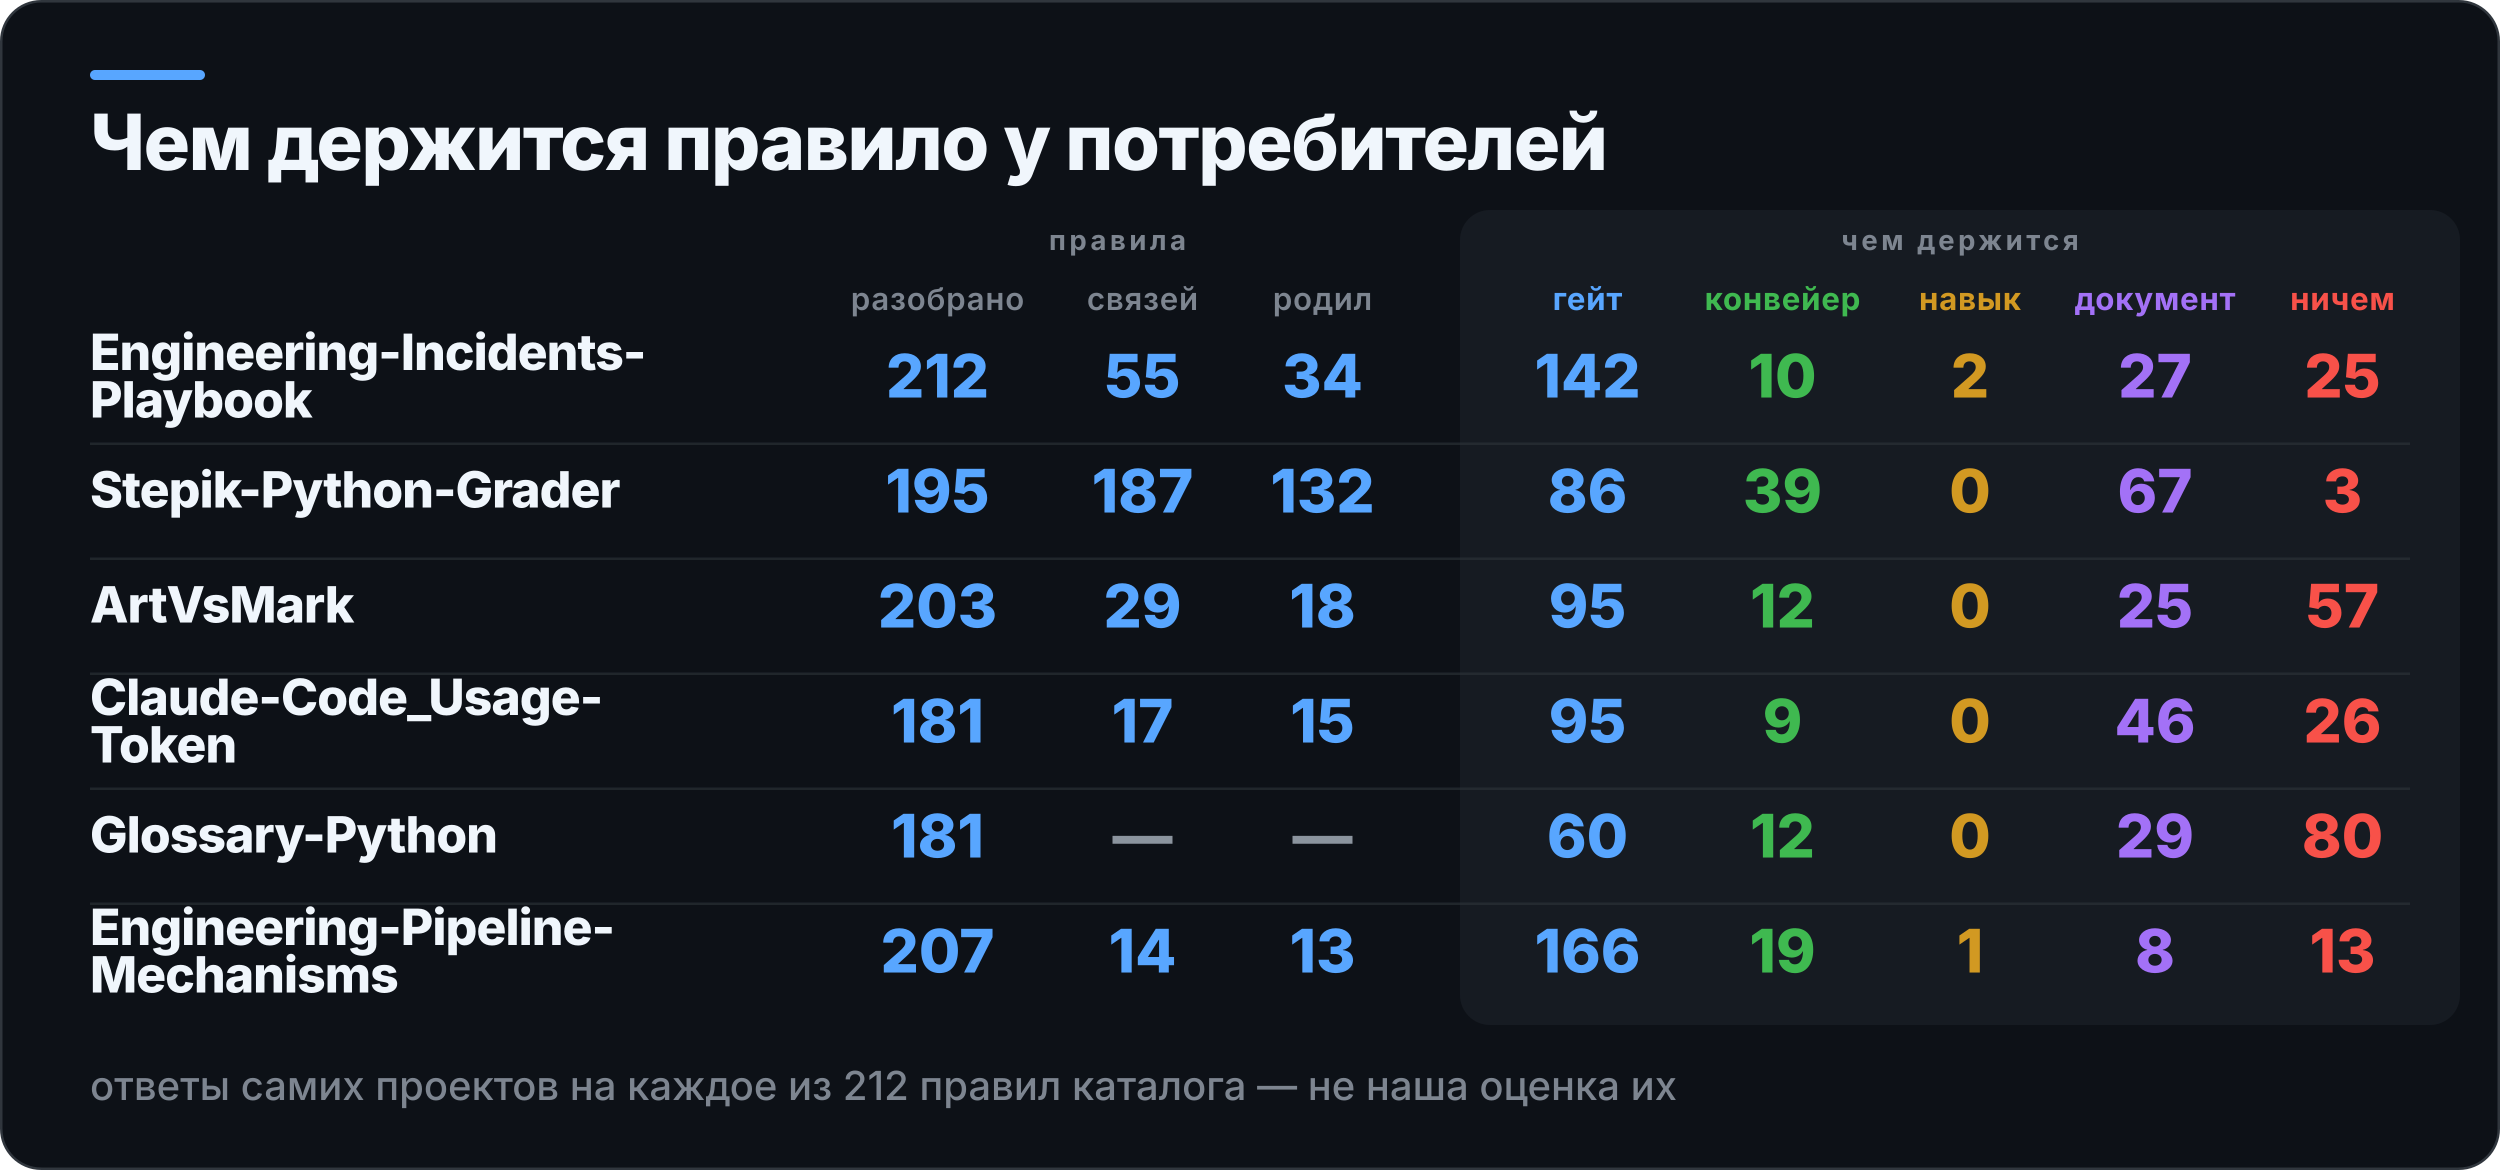
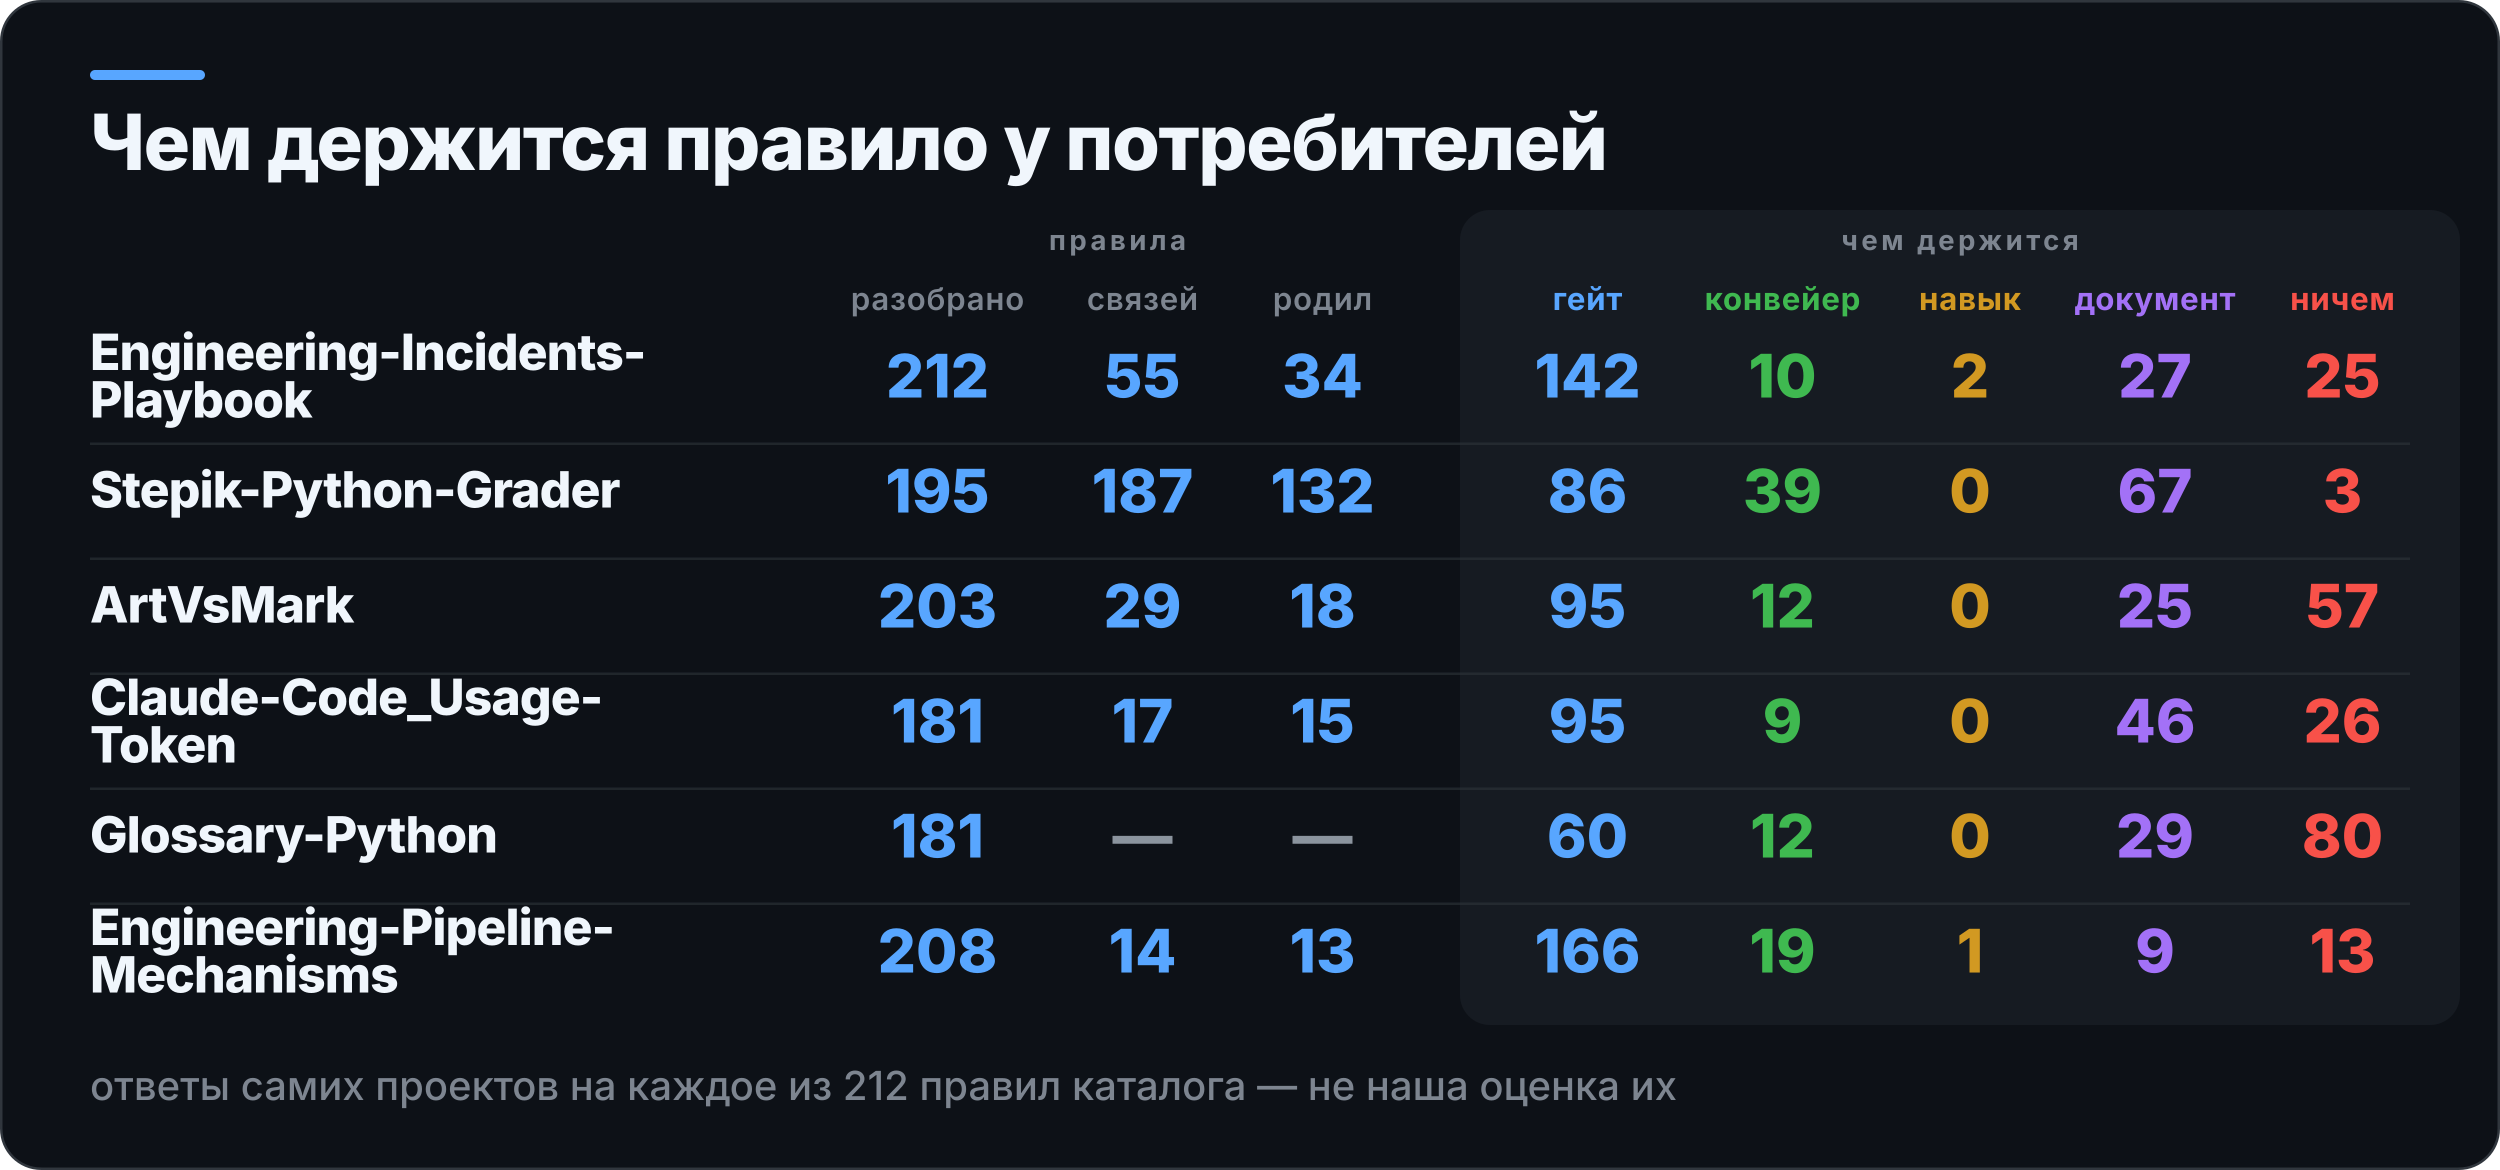
<svg xmlns="http://www.w3.org/2000/svg" width="1000" height="468" viewBox="0 0 1000 468" role="img" aria-label="Чем держится правило у потребителей">
  <rect x="0.5" y="0.5" width="999" height="467" rx="16" fill="#0D1117" stroke="#30363D" />
  <rect x="36" y="28" width="46" height="4" rx="2" fill="#58A6FF" />
  <rect x="584" y="84" width="400" height="326" rx="12" fill="#161B22" />
  <text x="36" y="68" fill="#F0F6FC" font-family="Inter,Segoe UI,Helvetica,Arial,sans-serif" font-size="31" font-weight="800" letter-spacing="-0.6">Чем держится правило у потребителей</text>
  <text x="447" y="100" fill="#7D8590" font-family="Inter,Segoe UI,Helvetica,Arial,sans-serif" font-size="11" font-weight="700" letter-spacing="1.4" text-anchor="middle">правила</text>
  <text x="784" y="100" fill="#7D8590" font-family="Inter,Segoe UI,Helvetica,Arial,sans-serif" font-size="11" font-weight="700" letter-spacing="1.4" text-anchor="middle">чем держится</text>
  <text x="375" y="124" fill="#7D8590" font-family="Inter,Segoe UI,Helvetica,Arial,sans-serif" font-size="12.5" font-weight="600" letter-spacing="0.3" text-anchor="middle">разобрано</text>
  <text x="457" y="124" fill="#7D8590" font-family="Inter,Segoe UI,Helvetica,Arial,sans-serif" font-size="12.5" font-weight="600" letter-spacing="0.3" text-anchor="middle">связей</text>
  <text x="529" y="124" fill="#7D8590" font-family="Inter,Segoe UI,Helvetica,Arial,sans-serif" font-size="12.5" font-weight="600" letter-spacing="0.3" text-anchor="middle">родил</text>
  <text x="635" y="124" fill="#58A6FF" font-family="Inter,Segoe UI,Helvetica,Arial,sans-serif" font-size="12.5" font-weight="700" letter-spacing="0.3" text-anchor="middle">гейт</text>
  <text x="713" y="124" fill="#3FB950" font-family="Inter,Segoe UI,Helvetica,Arial,sans-serif" font-size="12.5" font-weight="700" letter-spacing="0.3" text-anchor="middle">конвейер</text>
  <text x="788" y="124" fill="#D29922" font-family="Inter,Segoe UI,Helvetica,Arial,sans-serif" font-size="12.5" font-weight="700" letter-spacing="0.3" text-anchor="middle">навык</text>
  <text x="862" y="124" fill="#A371F7" font-family="Inter,Segoe UI,Helvetica,Arial,sans-serif" font-size="12.5" font-weight="700" letter-spacing="0.3" text-anchor="middle">документ</text>
  <text x="937" y="124" fill="#F85149" font-family="Inter,Segoe UI,Helvetica,Arial,sans-serif" font-size="12.5" font-weight="700" letter-spacing="0.3" text-anchor="middle">ничем</text>
  <text x="36" y="148" fill="#F0F6FC" font-family="Inter,Segoe UI,Helvetica,Arial,sans-serif" font-size="20" font-weight="800" letter-spacing="-0.4">Engineering-Incidents-</text>
  <text x="36" y="167" fill="#F0F6FC" font-family="Inter,Segoe UI,Helvetica,Arial,sans-serif" font-size="20" font-weight="800" letter-spacing="-0.4">Playbook</text>
  <text x="375" y="159" fill="#58A6FF" font-family="Inter,Segoe UI,Helvetica,Arial,sans-serif" font-size="24" font-weight="800" text-anchor="middle">212</text>
  <text x="457" y="159" fill="#58A6FF" font-family="Inter,Segoe UI,Helvetica,Arial,sans-serif" font-size="24" font-weight="800" text-anchor="middle">55</text>
  <text x="529" y="159" fill="#58A6FF" font-family="Inter,Segoe UI,Helvetica,Arial,sans-serif" font-size="24" font-weight="800" text-anchor="middle">34</text>
  <text x="635" y="159" fill="#58A6FF" font-family="Inter,Segoe UI,Helvetica,Arial,sans-serif" font-size="24" font-weight="800" text-anchor="middle">142</text>
  <text x="713" y="159" fill="#3FB950" font-family="Inter,Segoe UI,Helvetica,Arial,sans-serif" font-size="24" font-weight="800" text-anchor="middle">10</text>
  <text x="788" y="159" fill="#D29922" font-family="Inter,Segoe UI,Helvetica,Arial,sans-serif" font-size="24" font-weight="800" text-anchor="middle">2</text>
  <text x="862" y="159" fill="#A371F7" font-family="Inter,Segoe UI,Helvetica,Arial,sans-serif" font-size="24" font-weight="800" text-anchor="middle">27</text>
  <text x="937" y="159" fill="#F85149" font-family="Inter,Segoe UI,Helvetica,Arial,sans-serif" font-size="24" font-weight="800" text-anchor="middle">25</text>
  <rect x="36" y="177" width="928" height="1" fill="#30363D" opacity="0.55" />
  <text x="36" y="203" fill="#F0F6FC" font-family="Inter,Segoe UI,Helvetica,Arial,sans-serif" font-size="20" font-weight="800" letter-spacing="-0.4">Stepik-Python-Grader</text>
  <text x="375" y="205" fill="#58A6FF" font-family="Inter,Segoe UI,Helvetica,Arial,sans-serif" font-size="24" font-weight="800" text-anchor="middle">195</text>
  <text x="457" y="205" fill="#58A6FF" font-family="Inter,Segoe UI,Helvetica,Arial,sans-serif" font-size="24" font-weight="800" text-anchor="middle">187</text>
  <text x="529" y="205" fill="#58A6FF" font-family="Inter,Segoe UI,Helvetica,Arial,sans-serif" font-size="24" font-weight="800" text-anchor="middle">132</text>
  <text x="635" y="205" fill="#58A6FF" font-family="Inter,Segoe UI,Helvetica,Arial,sans-serif" font-size="24" font-weight="800" text-anchor="middle">86</text>
  <text x="713" y="205" fill="#3FB950" font-family="Inter,Segoe UI,Helvetica,Arial,sans-serif" font-size="24" font-weight="800" text-anchor="middle">39</text>
  <text x="788" y="205" fill="#D29922" font-family="Inter,Segoe UI,Helvetica,Arial,sans-serif" font-size="24" font-weight="800" text-anchor="middle">0</text>
  <text x="862" y="205" fill="#A371F7" font-family="Inter,Segoe UI,Helvetica,Arial,sans-serif" font-size="24" font-weight="800" text-anchor="middle">67</text>
  <text x="937" y="205" fill="#F85149" font-family="Inter,Segoe UI,Helvetica,Arial,sans-serif" font-size="24" font-weight="800" text-anchor="middle">3</text>
  <rect x="36" y="223" width="928" height="1" fill="#30363D" opacity="0.55" />
  <text x="36" y="249" fill="#F0F6FC" font-family="Inter,Segoe UI,Helvetica,Arial,sans-serif" font-size="20" font-weight="800" letter-spacing="-0.4">ArtVsMark</text>
  <text x="375" y="251" fill="#58A6FF" font-family="Inter,Segoe UI,Helvetica,Arial,sans-serif" font-size="24" font-weight="800" text-anchor="middle">203</text>
  <text x="457" y="251" fill="#58A6FF" font-family="Inter,Segoe UI,Helvetica,Arial,sans-serif" font-size="24" font-weight="800" text-anchor="middle">29</text>
  <text x="529" y="251" fill="#58A6FF" font-family="Inter,Segoe UI,Helvetica,Arial,sans-serif" font-size="24" font-weight="800" text-anchor="middle">18</text>
  <text x="635" y="251" fill="#58A6FF" font-family="Inter,Segoe UI,Helvetica,Arial,sans-serif" font-size="24" font-weight="800" text-anchor="middle">95</text>
  <text x="713" y="251" fill="#3FB950" font-family="Inter,Segoe UI,Helvetica,Arial,sans-serif" font-size="24" font-weight="800" text-anchor="middle">12</text>
  <text x="788" y="251" fill="#D29922" font-family="Inter,Segoe UI,Helvetica,Arial,sans-serif" font-size="24" font-weight="800" text-anchor="middle">0</text>
  <text x="862" y="251" fill="#A371F7" font-family="Inter,Segoe UI,Helvetica,Arial,sans-serif" font-size="24" font-weight="800" text-anchor="middle">25</text>
  <text x="937" y="251" fill="#F85149" font-family="Inter,Segoe UI,Helvetica,Arial,sans-serif" font-size="24" font-weight="800" text-anchor="middle">57</text>
  <rect x="36" y="269" width="928" height="1" fill="#30363D" opacity="0.55" />
  <text x="36" y="286" fill="#F0F6FC" font-family="Inter,Segoe UI,Helvetica,Arial,sans-serif" font-size="20" font-weight="800" letter-spacing="-0.4">Claude-Code_Usage-</text>
  <text x="36" y="305" fill="#F0F6FC" font-family="Inter,Segoe UI,Helvetica,Arial,sans-serif" font-size="20" font-weight="800" letter-spacing="-0.4">Token</text>
  <text x="375" y="297" fill="#58A6FF" font-family="Inter,Segoe UI,Helvetica,Arial,sans-serif" font-size="24" font-weight="800" text-anchor="middle">181</text>
  <text x="457" y="297" fill="#58A6FF" font-family="Inter,Segoe UI,Helvetica,Arial,sans-serif" font-size="24" font-weight="800" text-anchor="middle">17</text>
  <text x="529" y="297" fill="#58A6FF" font-family="Inter,Segoe UI,Helvetica,Arial,sans-serif" font-size="24" font-weight="800" text-anchor="middle">15</text>
  <text x="635" y="297" fill="#58A6FF" font-family="Inter,Segoe UI,Helvetica,Arial,sans-serif" font-size="24" font-weight="800" text-anchor="middle">95</text>
  <text x="713" y="297" fill="#3FB950" font-family="Inter,Segoe UI,Helvetica,Arial,sans-serif" font-size="24" font-weight="800" text-anchor="middle">9</text>
  <text x="788" y="297" fill="#D29922" font-family="Inter,Segoe UI,Helvetica,Arial,sans-serif" font-size="24" font-weight="800" text-anchor="middle">0</text>
  <text x="862" y="297" fill="#A371F7" font-family="Inter,Segoe UI,Helvetica,Arial,sans-serif" font-size="24" font-weight="800" text-anchor="middle">46</text>
  <text x="937" y="297" fill="#F85149" font-family="Inter,Segoe UI,Helvetica,Arial,sans-serif" font-size="24" font-weight="800" text-anchor="middle">26</text>
  <rect x="36" y="315" width="928" height="1" fill="#30363D" opacity="0.55" />
  <text x="36" y="341" fill="#F0F6FC" font-family="Inter,Segoe UI,Helvetica,Arial,sans-serif" font-size="20" font-weight="800" letter-spacing="-0.4">Glossary-Python</text>
  <text x="375" y="343" fill="#58A6FF" font-family="Inter,Segoe UI,Helvetica,Arial,sans-serif" font-size="24" font-weight="800" text-anchor="middle">181</text>
  <text x="457" y="343" fill="#8B949E" font-family="Inter,Segoe UI,Helvetica,Arial,sans-serif" font-size="24" font-weight="800" text-anchor="middle">—</text>
  <text x="529" y="343" fill="#8B949E" font-family="Inter,Segoe UI,Helvetica,Arial,sans-serif" font-size="24" font-weight="800" text-anchor="middle">—</text>
  <text x="635" y="343" fill="#58A6FF" font-family="Inter,Segoe UI,Helvetica,Arial,sans-serif" font-size="24" font-weight="800" text-anchor="middle">60</text>
  <text x="713" y="343" fill="#3FB950" font-family="Inter,Segoe UI,Helvetica,Arial,sans-serif" font-size="24" font-weight="800" text-anchor="middle">12</text>
  <text x="788" y="343" fill="#D29922" font-family="Inter,Segoe UI,Helvetica,Arial,sans-serif" font-size="24" font-weight="800" text-anchor="middle">0</text>
  <text x="862" y="343" fill="#A371F7" font-family="Inter,Segoe UI,Helvetica,Arial,sans-serif" font-size="24" font-weight="800" text-anchor="middle">29</text>
  <text x="937" y="343" fill="#F85149" font-family="Inter,Segoe UI,Helvetica,Arial,sans-serif" font-size="24" font-weight="800" text-anchor="middle">80</text>
  <rect x="36" y="361" width="928" height="1" fill="#30363D" opacity="0.55" />
  <text x="36" y="378" fill="#F0F6FC" font-family="Inter,Segoe UI,Helvetica,Arial,sans-serif" font-size="20" font-weight="800" letter-spacing="-0.4">Engineering-Pipeline-</text>
  <text x="36" y="397" fill="#F0F6FC" font-family="Inter,Segoe UI,Helvetica,Arial,sans-serif" font-size="20" font-weight="800" letter-spacing="-0.4">Mechanisms</text>
-   <text x="375" y="389" fill="#58A6FF" font-family="Inter,Segoe UI,Helvetica,Arial,sans-serif" font-size="24" font-weight="800" text-anchor="middle">207</text>
+   <text x="375" y="389" fill="#58A6FF" font-family="Inter,Segoe UI,Helvetica,Arial,sans-serif" font-size="24" font-weight="800" text-anchor="middle">208</text>
  <text x="457" y="389" fill="#58A6FF" font-family="Inter,Segoe UI,Helvetica,Arial,sans-serif" font-size="24" font-weight="800" text-anchor="middle">14</text>
  <text x="529" y="389" fill="#58A6FF" font-family="Inter,Segoe UI,Helvetica,Arial,sans-serif" font-size="24" font-weight="800" text-anchor="middle">13</text>
  <text x="635" y="389" fill="#58A6FF" font-family="Inter,Segoe UI,Helvetica,Arial,sans-serif" font-size="24" font-weight="800" text-anchor="middle">166</text>
  <text x="713" y="389" fill="#3FB950" font-family="Inter,Segoe UI,Helvetica,Arial,sans-serif" font-size="24" font-weight="800" text-anchor="middle">19</text>
  <text x="788" y="389" fill="#D29922" font-family="Inter,Segoe UI,Helvetica,Arial,sans-serif" font-size="24" font-weight="800" text-anchor="middle">1</text>
-   <text x="862" y="389" fill="#A371F7" font-family="Inter,Segoe UI,Helvetica,Arial,sans-serif" font-size="24" font-weight="800" text-anchor="middle">8</text>
+   <text x="862" y="389" fill="#A371F7" font-family="Inter,Segoe UI,Helvetica,Arial,sans-serif" font-size="24" font-weight="800" text-anchor="middle">9</text>
  <text x="937" y="389" fill="#F85149" font-family="Inter,Segoe UI,Helvetica,Arial,sans-serif" font-size="24" font-weight="800" text-anchor="middle">13</text>
  <text x="36" y="440" fill="#7D8590" font-family="Inter,Segoe UI,Helvetica,Arial,sans-serif" font-size="16" font-weight="500">ответы самих проектов на каждое из 212 правил каталога — не наша оценка их</text>
</svg>
